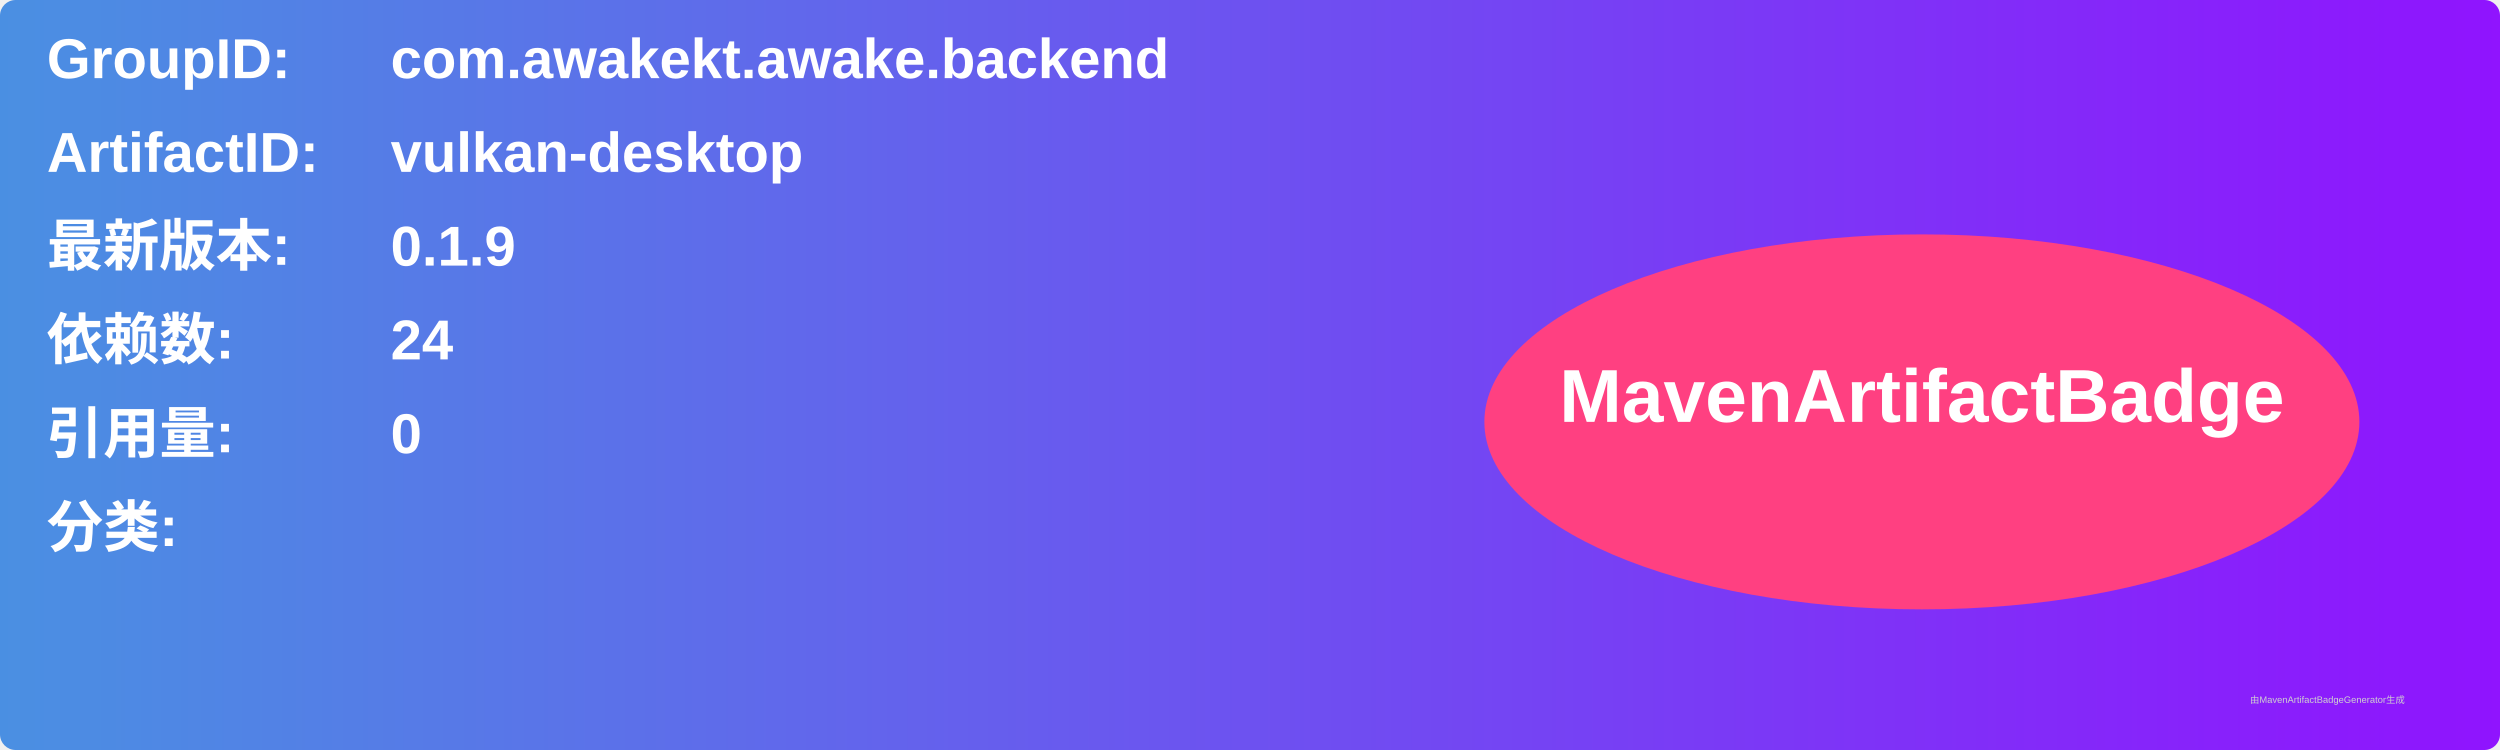
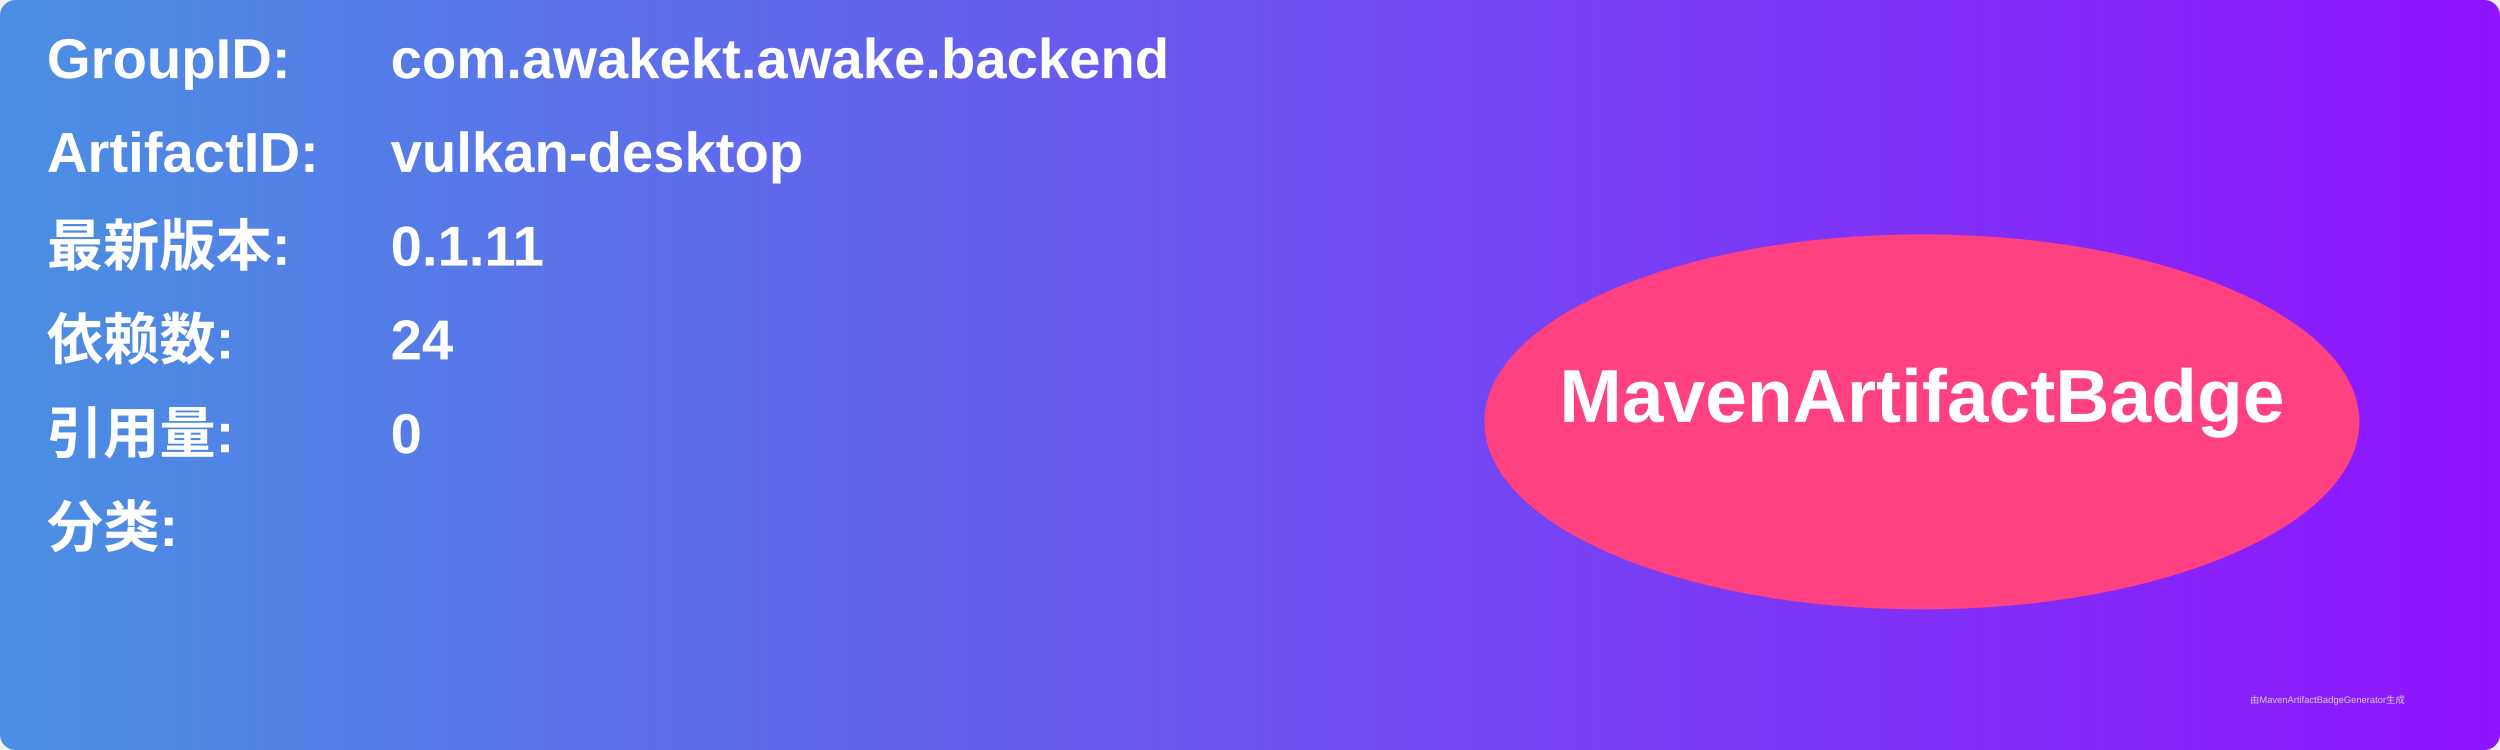
<svg xmlns="http://www.w3.org/2000/svg" width="800" height="240" viewBox="0 0 800 240">
  <linearGradient id="grad" x1="0%" y1="0%" x2="100%" y2="0%">
    <stop offset="0%" stop-color="#4a90e2" />
    <stop offset="100%" stop-color="#9013fe" />
  </linearGradient>
  <rect width="100%" height="100%" rx="5" ry="5" fill="url(#grad)" />
  <g transform="translate(15, 15)">
    <text x="0" y="10" font-family="Arial" font-size="18" fill="white" font-weight="bold" width="260">GroupID:</text>
    <text x="110" y="10" font-family="Arial" font-size="18" fill="white" font-weight="bold" width="460">com.awakekt.awake.backend</text>
    <text x="0" y="40" font-family="Arial" font-size="18" fill="white" font-weight="bold" width="260">ArtifactID:</text>
    <text x="110" y="40" font-family="Arial" font-size="18" fill="white" font-weight="bold" width="460">vulkan-desktop</text>
    <text x="0" y="70" font-family="Arial" font-size="18" fill="white" font-weight="bold">最新版本:</text>
    <text x="110" y="70" font-family="Arial" font-size="18" fill="white" font-weight="bold">
-       <tspan font-weight="bold">0.1.9</tspan>
+       <tspan font-weight="bold">0.1.11</tspan>
    </text>
    <text x="0" y="100" font-family="Arial" font-size="18" fill="white" font-weight="bold">依赖数: </text>
    <text x="110" y="100" font-family="Arial" font-size="18" fill="white">
      <tspan font-weight="bold">24</tspan>
    </text>
    <text x="0" y="130" font-family="Arial" font-size="18" fill="white" font-weight="bold">引用量: </text>
    <text x="110" y="130" font-family="Arial" font-size="18" fill="white">
      <tspan font-weight="bold">0</tspan>
    </text>
    <text x="0" y="160" font-family="Arial" font-size="18" fill="white" font-weight="bold">分类:</text>
    <text x="10" y="190" font-family="Arial" font-size="10" fill="white">
      <tspan font-weight="bold" />
    </text>
    <ellipse cx="600" cy="120" rx="140" ry="60" fill="#ff4081" />
    <text x="600" y="120" text-anchor="middle" font-family="Arial" font-size="24" fill="white" font-weight="bold">MavenArtifactBadge</text>
  </g>
  <text x="720" y="225" font-family="Arial" font-size="3" fill="#d0d0d0">由MavenArtifactBadgeGenerator生成</text>
</svg>
